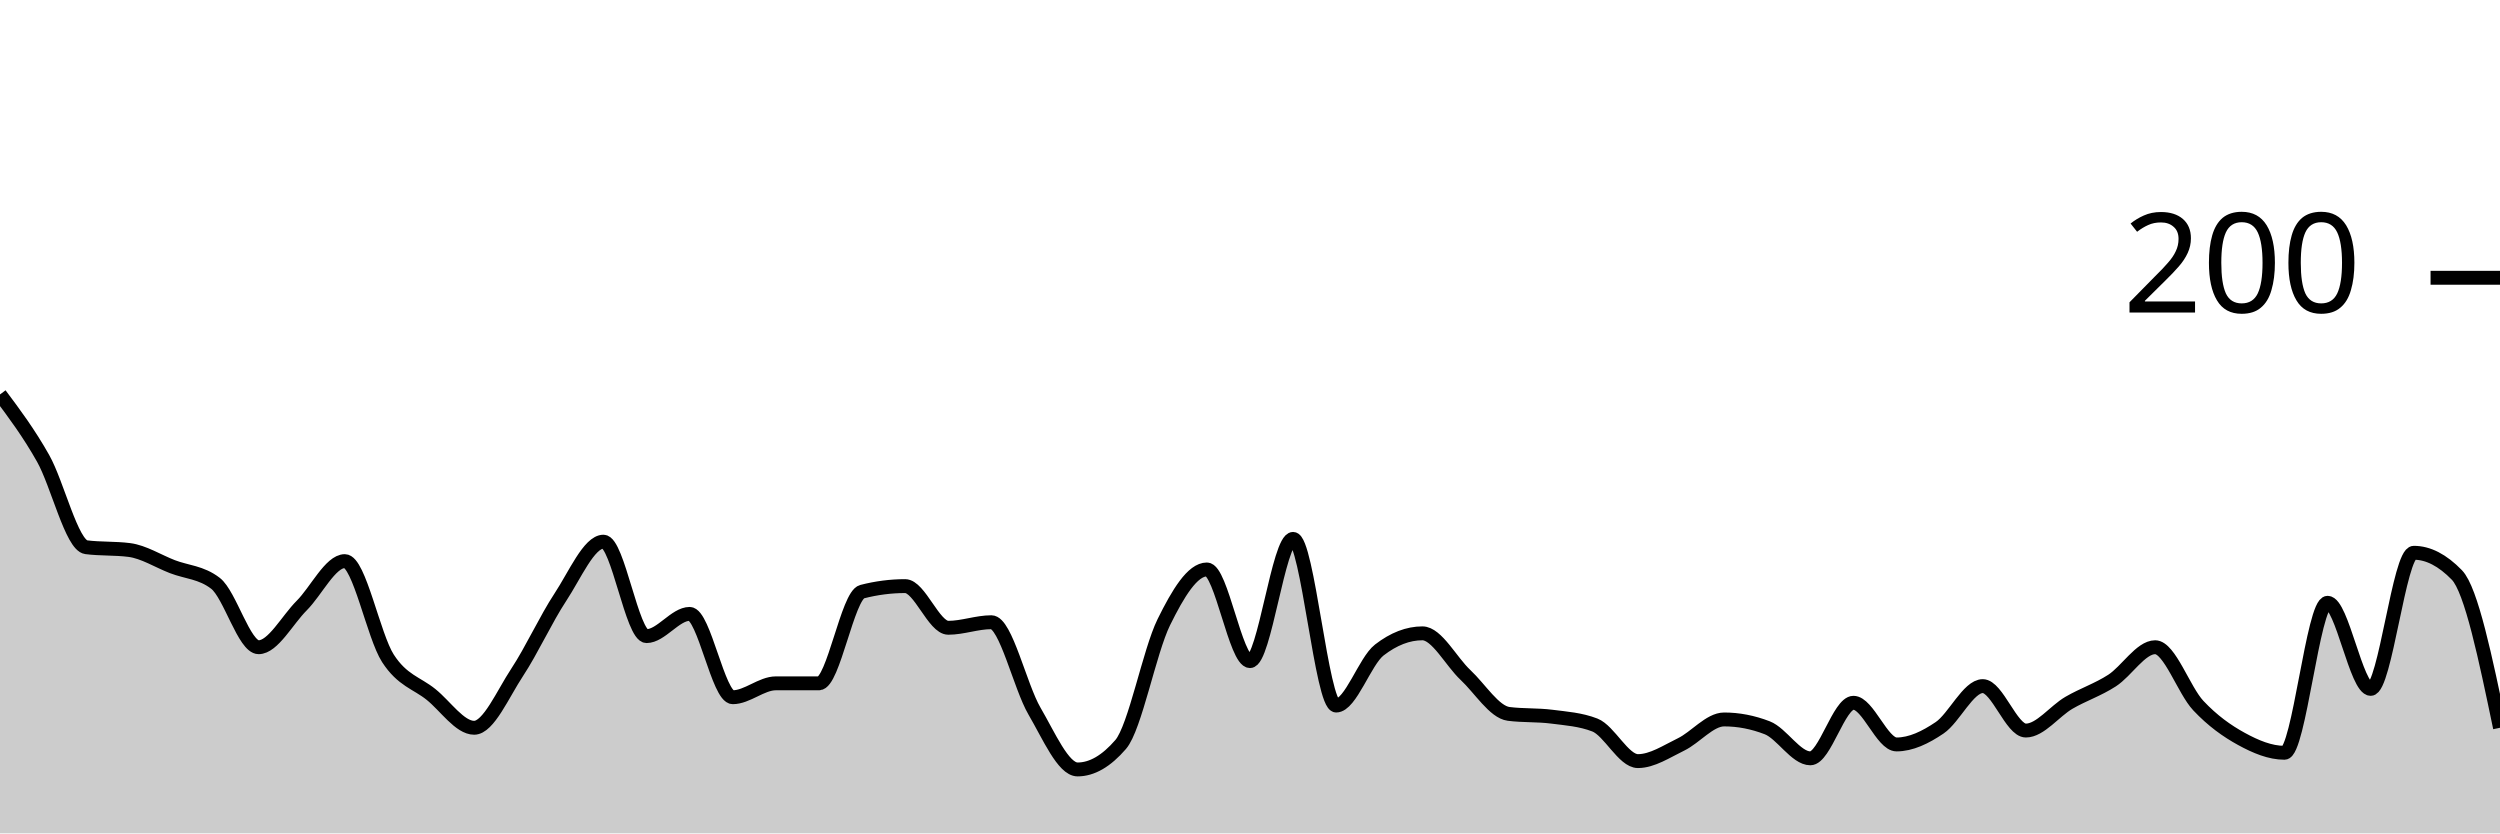
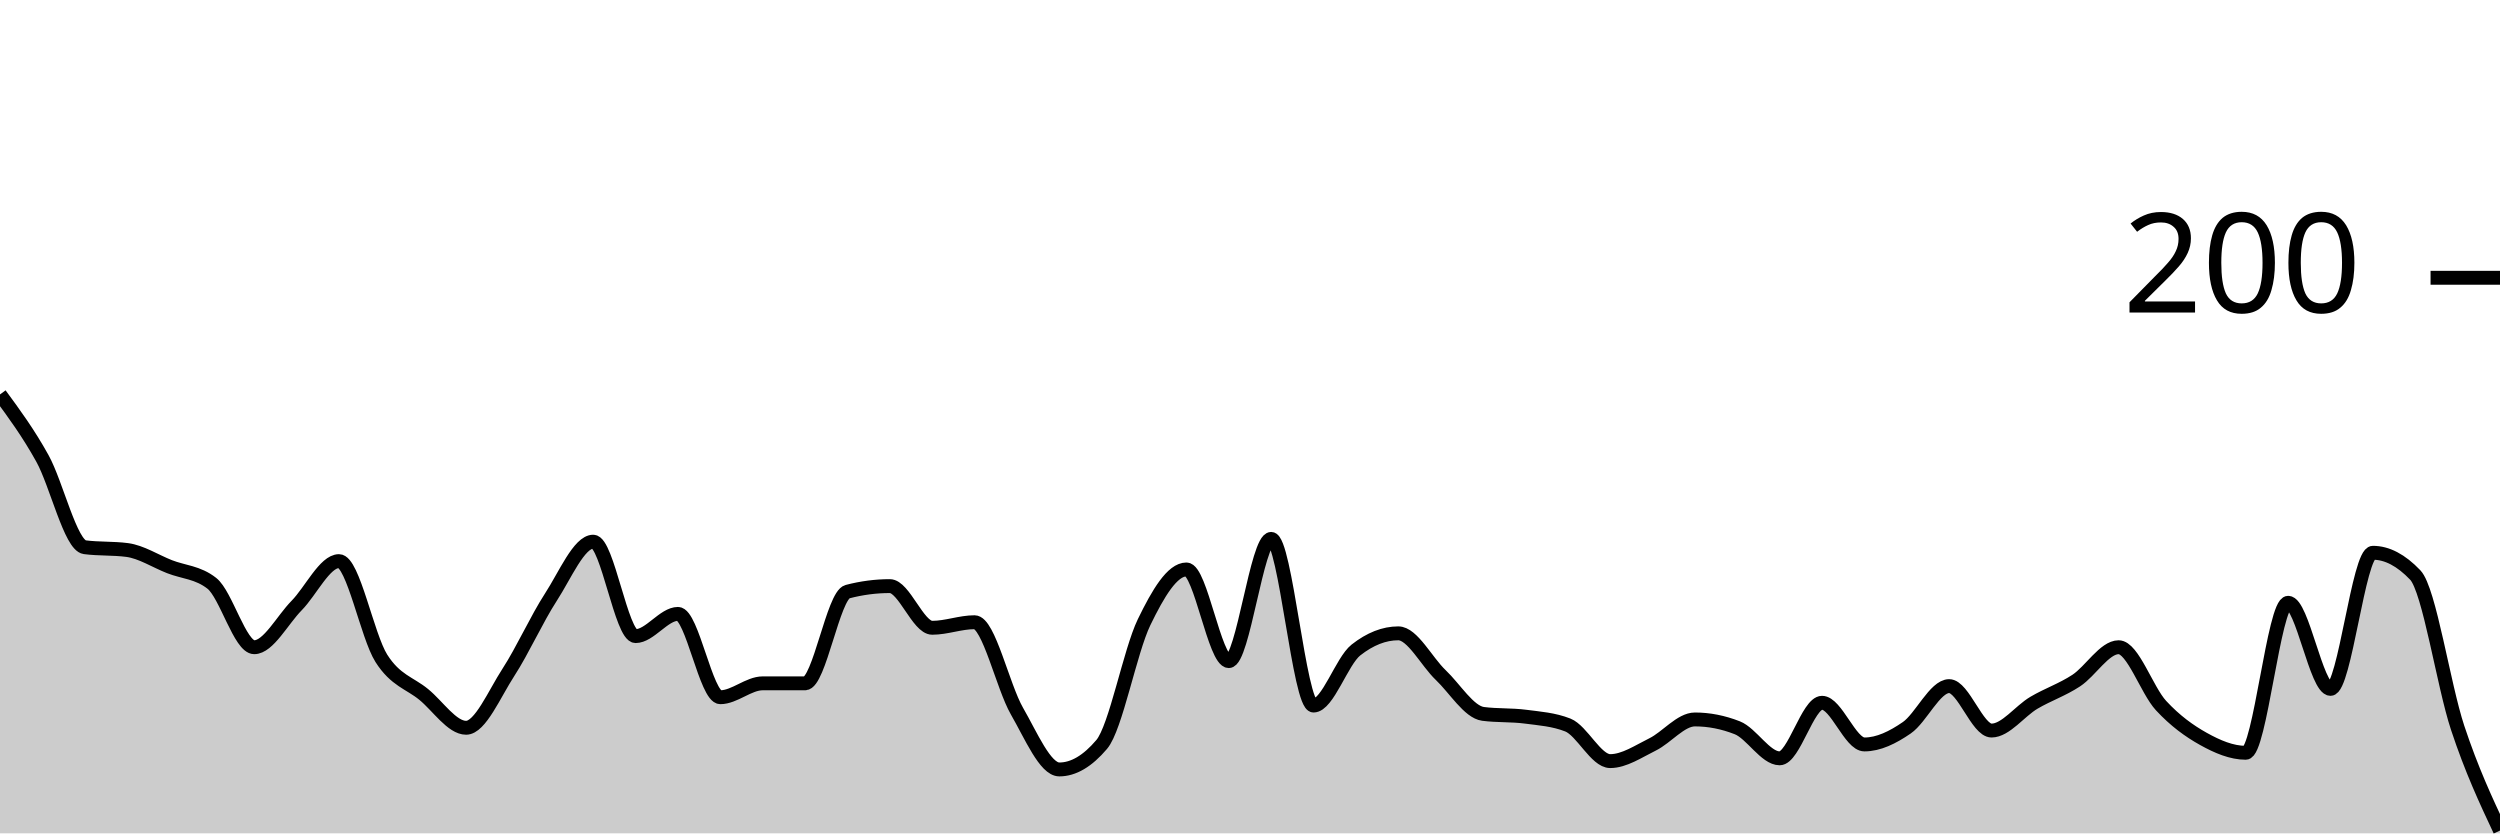
<svg xmlns="http://www.w3.org/2000/svg" viewBox="0 0 180 60">
  <g transform="translate(0,20)">
-     <path class="area" fill="rgba(0, 0, 0, 0.2)" d="M0,8.4C1.034,9.783,2.069,11.167,3.103,13C4.138,14.833,5.172,19.267,6.207,19.4C7.241,19.533,8.276,19.467,9.31,19.6C10.345,19.733,11.379,20.4,12.414,20.8C13.448,21.2,14.483,21.2,15.517,22C16.552,22.8,17.586,26.6,18.621,26.6C19.655,26.6,20.69,24.633,21.724,23.6C22.759,22.567,23.793,20.4,24.828,20.4C25.862,20.4,26.897,25.8,27.931,27.4C28.966,29,30,29.167,31.034,30C32.069,30.833,33.103,32.4,34.138,32.4C35.172,32.4,36.207,29.967,37.241,28.4C38.276,26.833,39.31,24.567,40.345,23C41.379,21.433,42.414,19,43.448,19C44.483,19,45.517,25.8,46.552,25.8C47.586,25.8,48.621,24.2,49.655,24.2C50.69,24.2,51.724,30.2,52.759,30.2C53.793,30.2,54.828,29.2,55.862,29.2C56.897,29.2,57.931,29.2,58.966,29.2C60,29.2,61.034,22.867,62.069,22.6C63.103,22.333,64.138,22.2,65.172,22.2C66.207,22.2,67.241,25.2,68.276,25.2C69.31,25.2,70.345,24.8,71.379,24.8C72.414,24.8,73.448,29.433,74.483,31.2C75.517,32.967,76.552,35.4,77.586,35.4C78.621,35.4,79.655,34.8,80.69,33.6C81.724,32.4,82.759,26.9,83.793,24.8C84.828,22.7,85.862,21,86.897,21C87.931,21,88.966,27.6,90,27.6C91.034,27.6,92.069,18.8,93.103,18.8C94.138,18.8,95.172,30.8,96.207,30.8C97.241,30.8,98.276,27.6,99.31,26.8C100.345,26,101.379,25.6,102.414,25.6C103.448,25.6,104.483,27.633,105.517,28.6C106.552,29.567,107.586,31.267,108.621,31.4C109.655,31.533,110.69,31.467,111.724,31.6C112.759,31.733,113.793,31.8,114.828,32.2C115.862,32.6,116.897,34.8,117.931,34.8C118.966,34.8,120,34.1,121.034,33.6C122.069,33.1,123.103,31.8,124.138,31.8C125.172,31.8,126.207,32,127.241,32.4C128.276,32.8,129.31,34.6,130.345,34.6C131.379,34.6,132.414,30.6,133.448,30.6C134.483,30.6,135.517,33.6,136.552,33.6C137.586,33.6,138.621,33.1,139.655,32.4C140.69,31.7,141.724,29.4,142.759,29.4C143.793,29.4,144.828,32.6,145.862,32.6C146.897,32.6,147.931,31.2,148.966,30.6C150,30,151.034,29.667,152.069,29C153.103,28.333,154.138,26.6,155.172,26.6C156.207,26.6,157.241,29.7,158.276,30.8C159.31,31.9,160.345,32.633,161.379,33.2C162.414,33.767,163.448,34.2,164.483,34.2C165.517,34.2,166.552,23.4,167.586,23.4C168.621,23.4,169.655,29.6,170.69,29.6C171.724,29.6,172.759,19.8,173.793,19.8C174.828,19.8,175.862,20.333,176.897,21.4C177.931,22.467,178.966,27.433,180,32.4L180,40C178.966,40,177.931,40,176.897,40C175.862,40,174.828,40,173.793,40C172.759,40,171.724,40,170.69,40C169.655,40,168.621,40,167.586,40C166.552,40,165.517,40,164.483,40C163.448,40,162.414,40,161.379,40C160.345,40,159.31,40,158.276,40C157.241,40,156.207,40,155.172,40C154.138,40,153.103,40,152.069,40C151.034,40,150,40,148.966,40C147.931,40,146.897,40,145.862,40C144.828,40,143.793,40,142.759,40C141.724,40,140.69,40,139.655,40C138.621,40,137.586,40,136.552,40C135.517,40,134.483,40,133.448,40C132.414,40,131.379,40,130.345,40C129.31,40,128.276,40,127.241,40C126.207,40,125.172,40,124.138,40C123.103,40,122.069,40,121.034,40C120,40,118.966,40,117.931,40C116.897,40,115.862,40,114.828,40C113.793,40,112.759,40,111.724,40C110.69,40,109.655,40,108.621,40C107.586,40,106.552,40,105.517,40C104.483,40,103.448,40,102.414,40C101.379,40,100.345,40,99.31,40C98.276,40,97.241,40,96.207,40C95.172,40,94.138,40,93.103,40C92.069,40,91.034,40,90,40C88.966,40,87.931,40,86.897,40C85.862,40,84.828,40,83.793,40C82.759,40,81.724,40,80.69,40C79.655,40,78.621,40,77.586,40C76.552,40,75.517,40,74.483,40C73.448,40,72.414,40,71.379,40C70.345,40,69.31,40,68.276,40C67.241,40,66.207,40,65.172,40C64.138,40,63.103,40,62.069,40C61.034,40,60,40,58.966,40C57.931,40,56.897,40,55.862,40C54.828,40,53.793,40,52.759,40C51.724,40,50.69,40,49.655,40C48.621,40,47.586,40,46.552,40C45.517,40,44.483,40,43.448,40C42.414,40,41.379,40,40.345,40C39.31,40,38.276,40,37.241,40C36.207,40,35.172,40,34.138,40C33.103,40,32.069,40,31.034,40C30,40,28.966,40,27.931,40C26.897,40,25.862,40,24.828,40C23.793,40,22.759,40,21.724,40C20.69,40,19.655,40,18.621,40C17.586,40,16.552,40,15.517,40C14.483,40,13.448,40,12.414,40C11.379,40,10.345,40,9.31,40C8.276,40,7.241,40,6.207,40C5.172,40,4.138,40,3.103,40C2.069,40,1.034,40,0,40Z" />
-     <path class="line" stroke="black" fill="none" d="M0,8.4C1.034,9.783,2.069,11.167,3.103,13C4.138,14.833,5.172,19.267,6.207,19.4C7.241,19.533,8.276,19.467,9.31,19.6C10.345,19.733,11.379,20.4,12.414,20.8C13.448,21.2,14.483,21.2,15.517,22C16.552,22.8,17.586,26.6,18.621,26.6C19.655,26.6,20.69,24.633,21.724,23.6C22.759,22.567,23.793,20.4,24.828,20.4C25.862,20.4,26.897,25.8,27.931,27.4C28.966,29,30,29.167,31.034,30C32.069,30.833,33.103,32.4,34.138,32.4C35.172,32.4,36.207,29.967,37.241,28.4C38.276,26.833,39.31,24.567,40.345,23C41.379,21.433,42.414,19,43.448,19C44.483,19,45.517,25.8,46.552,25.8C47.586,25.8,48.621,24.2,49.655,24.2C50.69,24.2,51.724,30.2,52.759,30.2C53.793,30.2,54.828,29.2,55.862,29.2C56.897,29.2,57.931,29.2,58.966,29.2C60,29.2,61.034,22.867,62.069,22.6C63.103,22.333,64.138,22.2,65.172,22.2C66.207,22.2,67.241,25.2,68.276,25.2C69.31,25.2,70.345,24.8,71.379,24.8C72.414,24.8,73.448,29.433,74.483,31.2C75.517,32.967,76.552,35.4,77.586,35.4C78.621,35.4,79.655,34.8,80.69,33.6C81.724,32.4,82.759,26.9,83.793,24.8C84.828,22.7,85.862,21,86.897,21C87.931,21,88.966,27.6,90,27.6C91.034,27.6,92.069,18.8,93.103,18.8C94.138,18.8,95.172,30.8,96.207,30.8C97.241,30.8,98.276,27.6,99.31,26.8C100.345,26,101.379,25.6,102.414,25.6C103.448,25.6,104.483,27.633,105.517,28.6C106.552,29.567,107.586,31.267,108.621,31.4C109.655,31.533,110.69,31.467,111.724,31.6C112.759,31.733,113.793,31.8,114.828,32.2C115.862,32.6,116.897,34.8,117.931,34.8C118.966,34.8,120,34.1,121.034,33.6C122.069,33.1,123.103,31.8,124.138,31.8C125.172,31.8,126.207,32,127.241,32.4C128.276,32.8,129.31,34.6,130.345,34.6C131.379,34.6,132.414,30.6,133.448,30.6C134.483,30.6,135.517,33.6,136.552,33.6C137.586,33.6,138.621,33.1,139.655,32.4C140.69,31.7,141.724,29.4,142.759,29.4C143.793,29.4,144.828,32.6,145.862,32.6C146.897,32.6,147.931,31.2,148.966,30.6C150,30,151.034,29.667,152.069,29C153.103,28.333,154.138,26.6,155.172,26.6C156.207,26.6,157.241,29.7,158.276,30.8C159.31,31.9,160.345,32.633,161.379,33.2C162.414,33.767,163.448,34.2,164.483,34.2C165.517,34.2,166.552,23.4,167.586,23.4C168.621,23.4,169.655,29.6,170.69,29.6C171.724,29.6,172.759,19.8,173.793,19.8C174.828,19.8,175.862,20.333,176.897,21.4C177.931,22.467,178.966,27.433,180,32.4" />
+     <path class="area" fill="rgba(0, 0, 0, 0.2)" d="M0,8.4C1.017,9.783,2.034,11.167,3.051,13C4.068,14.833,5.085,19.267,6.102,19.4C7.119,19.533,8.136,19.467,9.153,19.6C10.169,19.733,11.186,20.4,12.203,20.8C13.22,21.2,14.237,21.2,15.254,22C16.271,22.8,17.288,26.6,18.305,26.6C19.322,26.6,20.339,24.633,21.356,23.6C22.373,22.567,23.39,20.4,24.407,20.4C25.424,20.4,26.441,25.8,27.458,27.4C28.475,29,29.492,29.167,30.508,30C31.525,30.833,32.542,32.4,33.559,32.4C34.576,32.4,35.593,29.967,36.61,28.4C37.627,26.833,38.644,24.567,39.661,23C40.678,21.433,41.695,19,42.712,19C43.729,19,44.746,25.8,45.763,25.8C46.78,25.8,47.797,24.2,48.814,24.2C49.831,24.2,50.847,30.2,51.864,30.2C52.881,30.2,53.898,29.2,54.915,29.2C55.932,29.2,56.949,29.2,57.966,29.2C58.983,29.2,60,22.867,61.017,22.6C62.034,22.333,63.051,22.2,64.068,22.2C65.085,22.2,66.102,25.2,67.119,25.2C68.136,25.2,69.153,24.8,70.169,24.8C71.186,24.8,72.203,29.433,73.22,31.2C74.237,32.967,75.254,35.4,76.271,35.4C77.288,35.4,78.305,34.8,79.322,33.6C80.339,32.4,81.356,26.9,82.373,24.8C83.39,22.7,84.407,21,85.424,21C86.441,21,87.458,27.6,88.475,27.6C89.492,27.6,90.508,18.8,91.525,18.8C92.542,18.8,93.559,30.8,94.576,30.8C95.593,30.8,96.61,27.6,97.627,26.8C98.644,26,99.661,25.6,100.678,25.6C101.695,25.6,102.712,27.633,103.729,28.6C104.746,29.567,105.763,31.267,106.78,31.4C107.797,31.533,108.814,31.467,109.831,31.6C110.847,31.733,111.864,31.8,112.881,32.2C113.898,32.6,114.915,34.8,115.932,34.8C116.949,34.8,117.966,34.1,118.983,33.6C120,33.1,121.017,31.8,122.034,31.8C123.051,31.8,124.068,32,125.085,32.4C126.102,32.8,127.119,34.6,128.136,34.6C129.153,34.6,130.169,30.6,131.186,30.6C132.203,30.6,133.22,33.6,134.237,33.6C135.254,33.6,136.271,33.1,137.288,32.4C138.305,31.7,139.322,29.4,140.339,29.4C141.356,29.4,142.373,32.6,143.39,32.6C144.407,32.6,145.424,31.2,146.441,30.6C147.458,30,148.475,29.667,149.492,29C150.508,28.333,151.525,26.6,152.542,26.6C153.559,26.6,154.576,29.7,155.593,30.8C156.61,31.9,157.627,32.633,158.644,33.2C159.661,33.767,160.678,34.2,161.695,34.2C162.712,34.2,163.729,23.4,164.746,23.4C165.763,23.4,166.78,29.6,167.797,29.6C168.814,29.6,169.831,19.8,170.847,19.8C171.864,19.8,172.881,20.333,173.898,21.4C174.915,22.467,175.932,29.333,176.949,32.4C177.966,35.467,178.983,37.633,180,39.8L180,40C178.983,40,177.966,40,176.949,40C175.932,40,174.915,40,173.898,40C172.881,40,171.864,40,170.847,40C169.831,40,168.814,40,167.797,40C166.78,40,165.763,40,164.746,40C163.729,40,162.712,40,161.695,40C160.678,40,159.661,40,158.644,40C157.627,40,156.61,40,155.593,40C154.576,40,153.559,40,152.542,40C151.525,40,150.508,40,149.492,40C148.475,40,147.458,40,146.441,40C145.424,40,144.407,40,143.39,40C142.373,40,141.356,40,140.339,40C139.322,40,138.305,40,137.288,40C136.271,40,135.254,40,134.237,40C133.22,40,132.203,40,131.186,40C130.169,40,129.153,40,128.136,40C127.119,40,126.102,40,125.085,40C124.068,40,123.051,40,122.034,40C121.017,40,120,40,118.983,40C117.966,40,116.949,40,115.932,40C114.915,40,113.898,40,112.881,40C111.864,40,110.847,40,109.831,40C108.814,40,107.797,40,106.78,40C105.763,40,104.746,40,103.729,40C102.712,40,101.695,40,100.678,40C99.661,40,98.644,40,97.627,40C96.61,40,95.593,40,94.576,40C93.559,40,92.542,40,91.525,40C90.508,40,89.492,40,88.475,40C87.458,40,86.441,40,85.424,40C84.407,40,83.39,40,82.373,40C81.356,40,80.339,40,79.322,40C78.305,40,77.288,40,76.271,40C75.254,40,74.237,40,73.22,40C72.203,40,71.186,40,70.169,40C69.153,40,68.136,40,67.119,40C66.102,40,65.085,40,64.068,40C63.051,40,62.034,40,61.017,40C60,40,58.983,40,57.966,40C56.949,40,55.932,40,54.915,40C53.898,40,52.881,40,51.864,40C50.847,40,49.831,40,48.814,40C47.797,40,46.78,40,45.763,40C44.746,40,43.729,40,42.712,40C41.695,40,40.678,40,39.661,40C38.644,40,37.627,40,36.61,40C35.593,40,34.576,40,33.559,40C32.542,40,31.525,40,30.508,40C29.492,40,28.475,40,27.458,40C26.441,40,25.424,40,24.407,40C23.39,40,22.373,40,21.356,40C20.339,40,19.322,40,18.305,40C17.288,40,16.271,40,15.254,40C14.237,40,13.22,40,12.203,40C11.186,40,10.169,40,9.153,40C8.136,40,7.119,40,6.102,40C5.085,40,4.068,40,3.051,40C2.034,40,1.017,40,0,40Z" />
+     <path class="line" stroke="black" fill="none" d="M0,8.4C1.017,9.783,2.034,11.167,3.051,13C4.068,14.833,5.085,19.267,6.102,19.4C7.119,19.533,8.136,19.467,9.153,19.6C10.169,19.733,11.186,20.4,12.203,20.8C13.22,21.2,14.237,21.2,15.254,22C16.271,22.8,17.288,26.6,18.305,26.6C19.322,26.6,20.339,24.633,21.356,23.6C22.373,22.567,23.39,20.4,24.407,20.4C25.424,20.4,26.441,25.8,27.458,27.4C28.475,29,29.492,29.167,30.508,30C31.525,30.833,32.542,32.4,33.559,32.4C34.576,32.4,35.593,29.967,36.61,28.4C37.627,26.833,38.644,24.567,39.661,23C40.678,21.433,41.695,19,42.712,19C43.729,19,44.746,25.8,45.763,25.8C46.78,25.8,47.797,24.2,48.814,24.2C49.831,24.2,50.847,30.2,51.864,30.2C52.881,30.2,53.898,29.2,54.915,29.2C55.932,29.2,56.949,29.2,57.966,29.2C58.983,29.2,60,22.867,61.017,22.6C62.034,22.333,63.051,22.2,64.068,22.2C65.085,22.2,66.102,25.2,67.119,25.2C68.136,25.2,69.153,24.8,70.169,24.8C71.186,24.8,72.203,29.433,73.22,31.2C74.237,32.967,75.254,35.4,76.271,35.4C77.288,35.4,78.305,34.8,79.322,33.6C80.339,32.4,81.356,26.9,82.373,24.8C83.39,22.7,84.407,21,85.424,21C86.441,21,87.458,27.6,88.475,27.6C89.492,27.6,90.508,18.8,91.525,18.8C92.542,18.8,93.559,30.8,94.576,30.8C95.593,30.8,96.61,27.6,97.627,26.8C98.644,26,99.661,25.6,100.678,25.6C101.695,25.6,102.712,27.633,103.729,28.6C104.746,29.567,105.763,31.267,106.78,31.4C107.797,31.533,108.814,31.467,109.831,31.6C110.847,31.733,111.864,31.8,112.881,32.2C113.898,32.6,114.915,34.8,115.932,34.8C116.949,34.8,117.966,34.1,118.983,33.6C120,33.1,121.017,31.8,122.034,31.8C123.051,31.8,124.068,32,125.085,32.4C126.102,32.8,127.119,34.6,128.136,34.6C129.153,34.6,130.169,30.6,131.186,30.6C132.203,30.6,133.22,33.6,134.237,33.6C135.254,33.6,136.271,33.1,137.288,32.4C138.305,31.7,139.322,29.4,140.339,29.4C141.356,29.4,142.373,32.6,143.39,32.6C144.407,32.6,145.424,31.2,146.441,30.6C147.458,30,148.475,29.667,149.492,29C150.508,28.333,151.525,26.6,152.542,26.6C153.559,26.6,154.576,29.7,155.593,30.8C156.61,31.9,157.627,32.633,158.644,33.2C159.661,33.767,160.678,34.2,161.695,34.2C162.712,34.2,163.729,23.4,164.746,23.4C165.763,23.4,166.78,29.6,167.797,29.6C168.814,29.6,169.831,19.8,170.847,19.8C171.864,19.8,172.881,20.333,173.898,21.4C174.915,22.467,175.932,29.333,176.949,32.4C177.966,35.467,178.983,37.633,180,39.8" />
    <path class="axis-ceiling" stroke-width="1" stroke="black" fill="none" d="M175,0L180,0" />
    <text class="axis-ceiling-label" font-family="sans-serif" text-anchor="end" font-size="10px" x="170" y="2.5">200</text>
  </g>
</svg>
